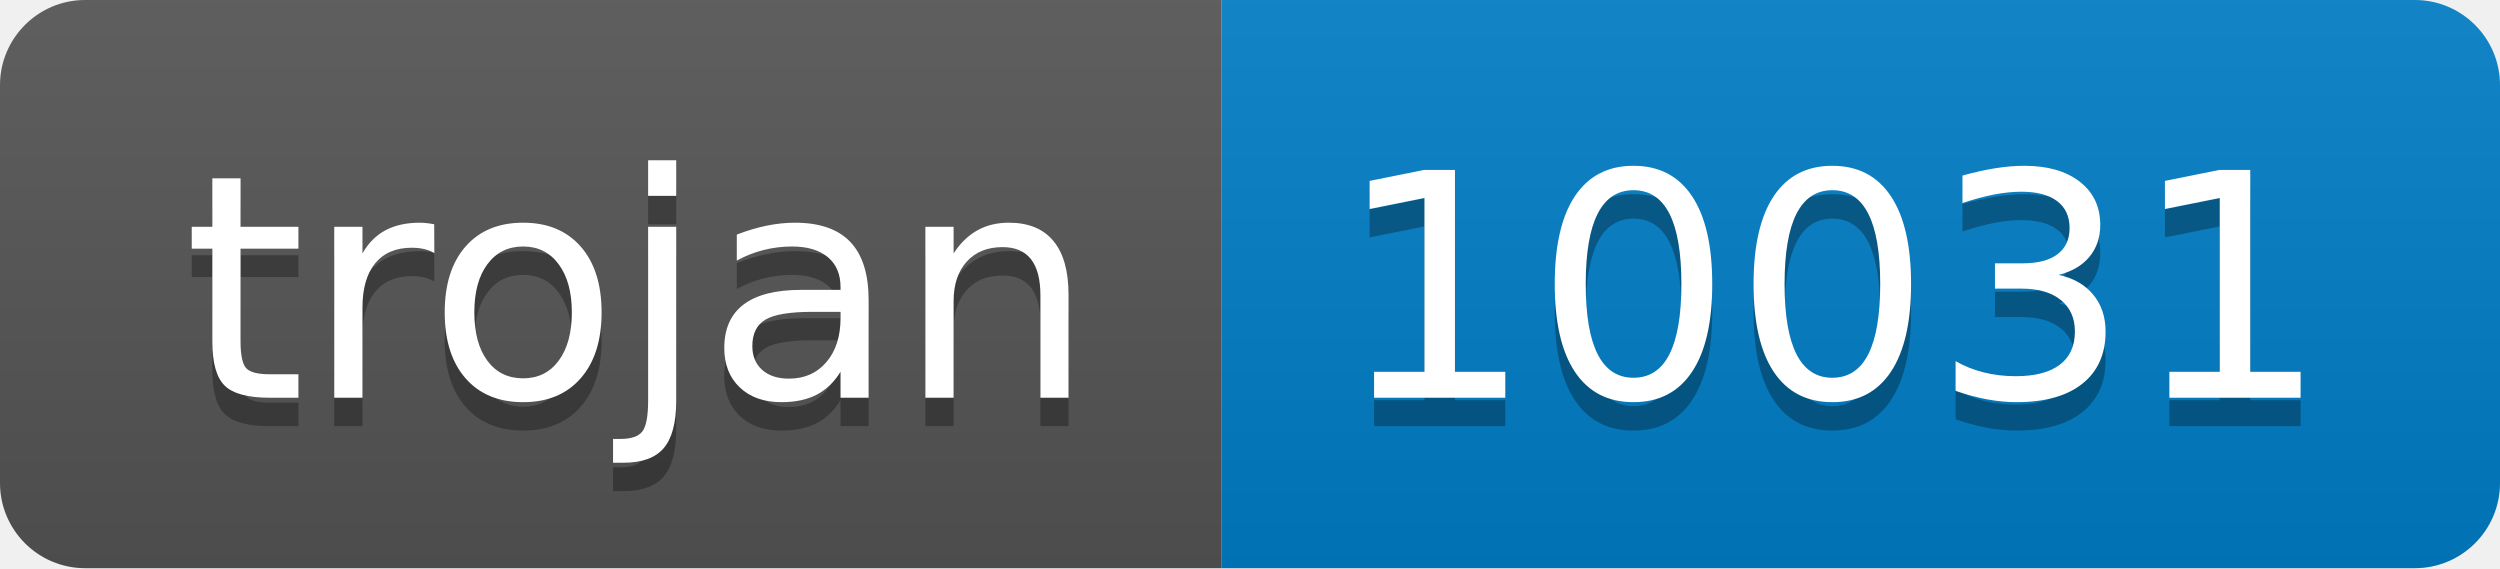
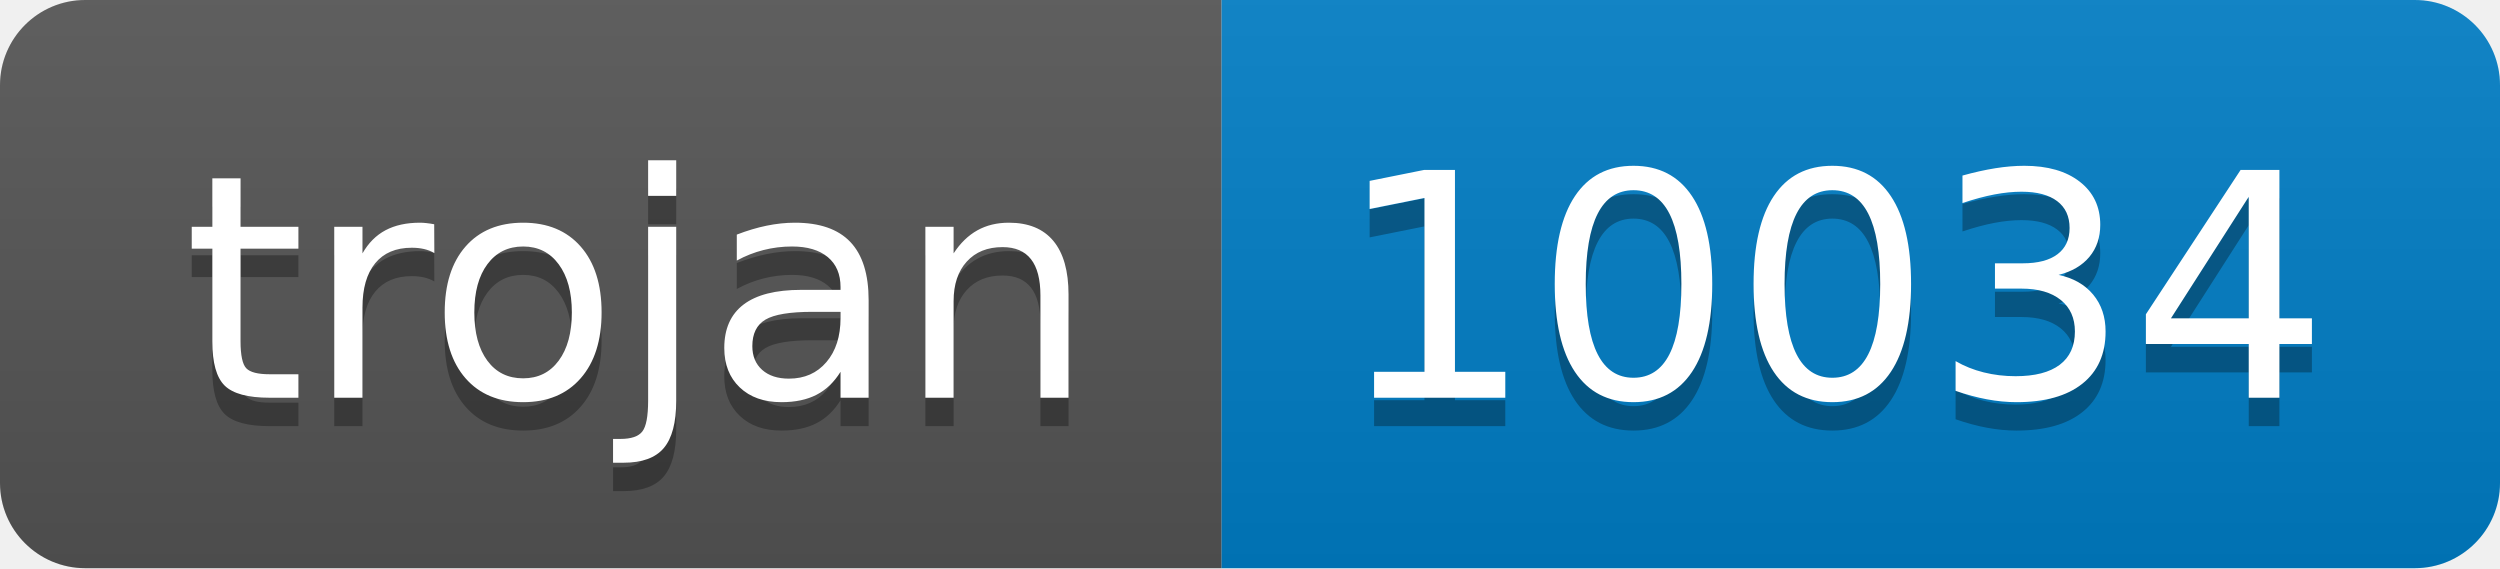
- <svg xmlns="http://www.w3.org/2000/svg" width="88" height="20" role="img" aria-label="trojan: 10031">
+ <svg xmlns="http://www.w3.org/2000/svg" width="88" height="20" role="img" aria-label="trojan: 10034">
  <linearGradient id="s" x2="0" y2="100%">
    <stop offset="0" stop-color="#bbb" stop-opacity=".1" />
    <stop offset="1" stop-opacity=".1" />
  </linearGradient>
  <clipPath id="r">
    <rect width="88" height="20" rx="3" fill="#fff" />
  </clipPath>
  <g clip-path="url(#r)">
    <rect width="43" height="20" fill="#555" />
    <rect x="43" width="45" height="20" fill="#007ec6" />
    <rect width="88" height="20" fill="url(#s)" />
  </g>
  <g fill="#fff" text-anchor="middle" font-family="Verdana,Geneva,DejaVu Sans,sans-serif" text-rendering="geometricPrecision" font-size="110">
    <text aria-hidden="true" x="225" y="150" fill="#010101" fill-opacity=".3" transform="scale(.1)" textLength="330">trojan</text>
    <text x="225" y="140" transform="scale(.1)" fill="#fff" textLength="330">trojan</text>
-     <text aria-hidden="true" x="645" y="150" fill="#010101" fill-opacity=".3" transform="scale(.1)" textLength="350">10031</text>
-     <text x="645" y="140" transform="scale(.1)" fill="#fff" textLength="350">10031</text>
+     <text aria-hidden="true" x="645" y="150" fill="#010101" fill-opacity=".3" transform="scale(.1)" textLength="350">10034</text>
+     <text x="645" y="140" transform="scale(.1)" fill="#fff" textLength="350">10034</text>
  </g>
</svg>
